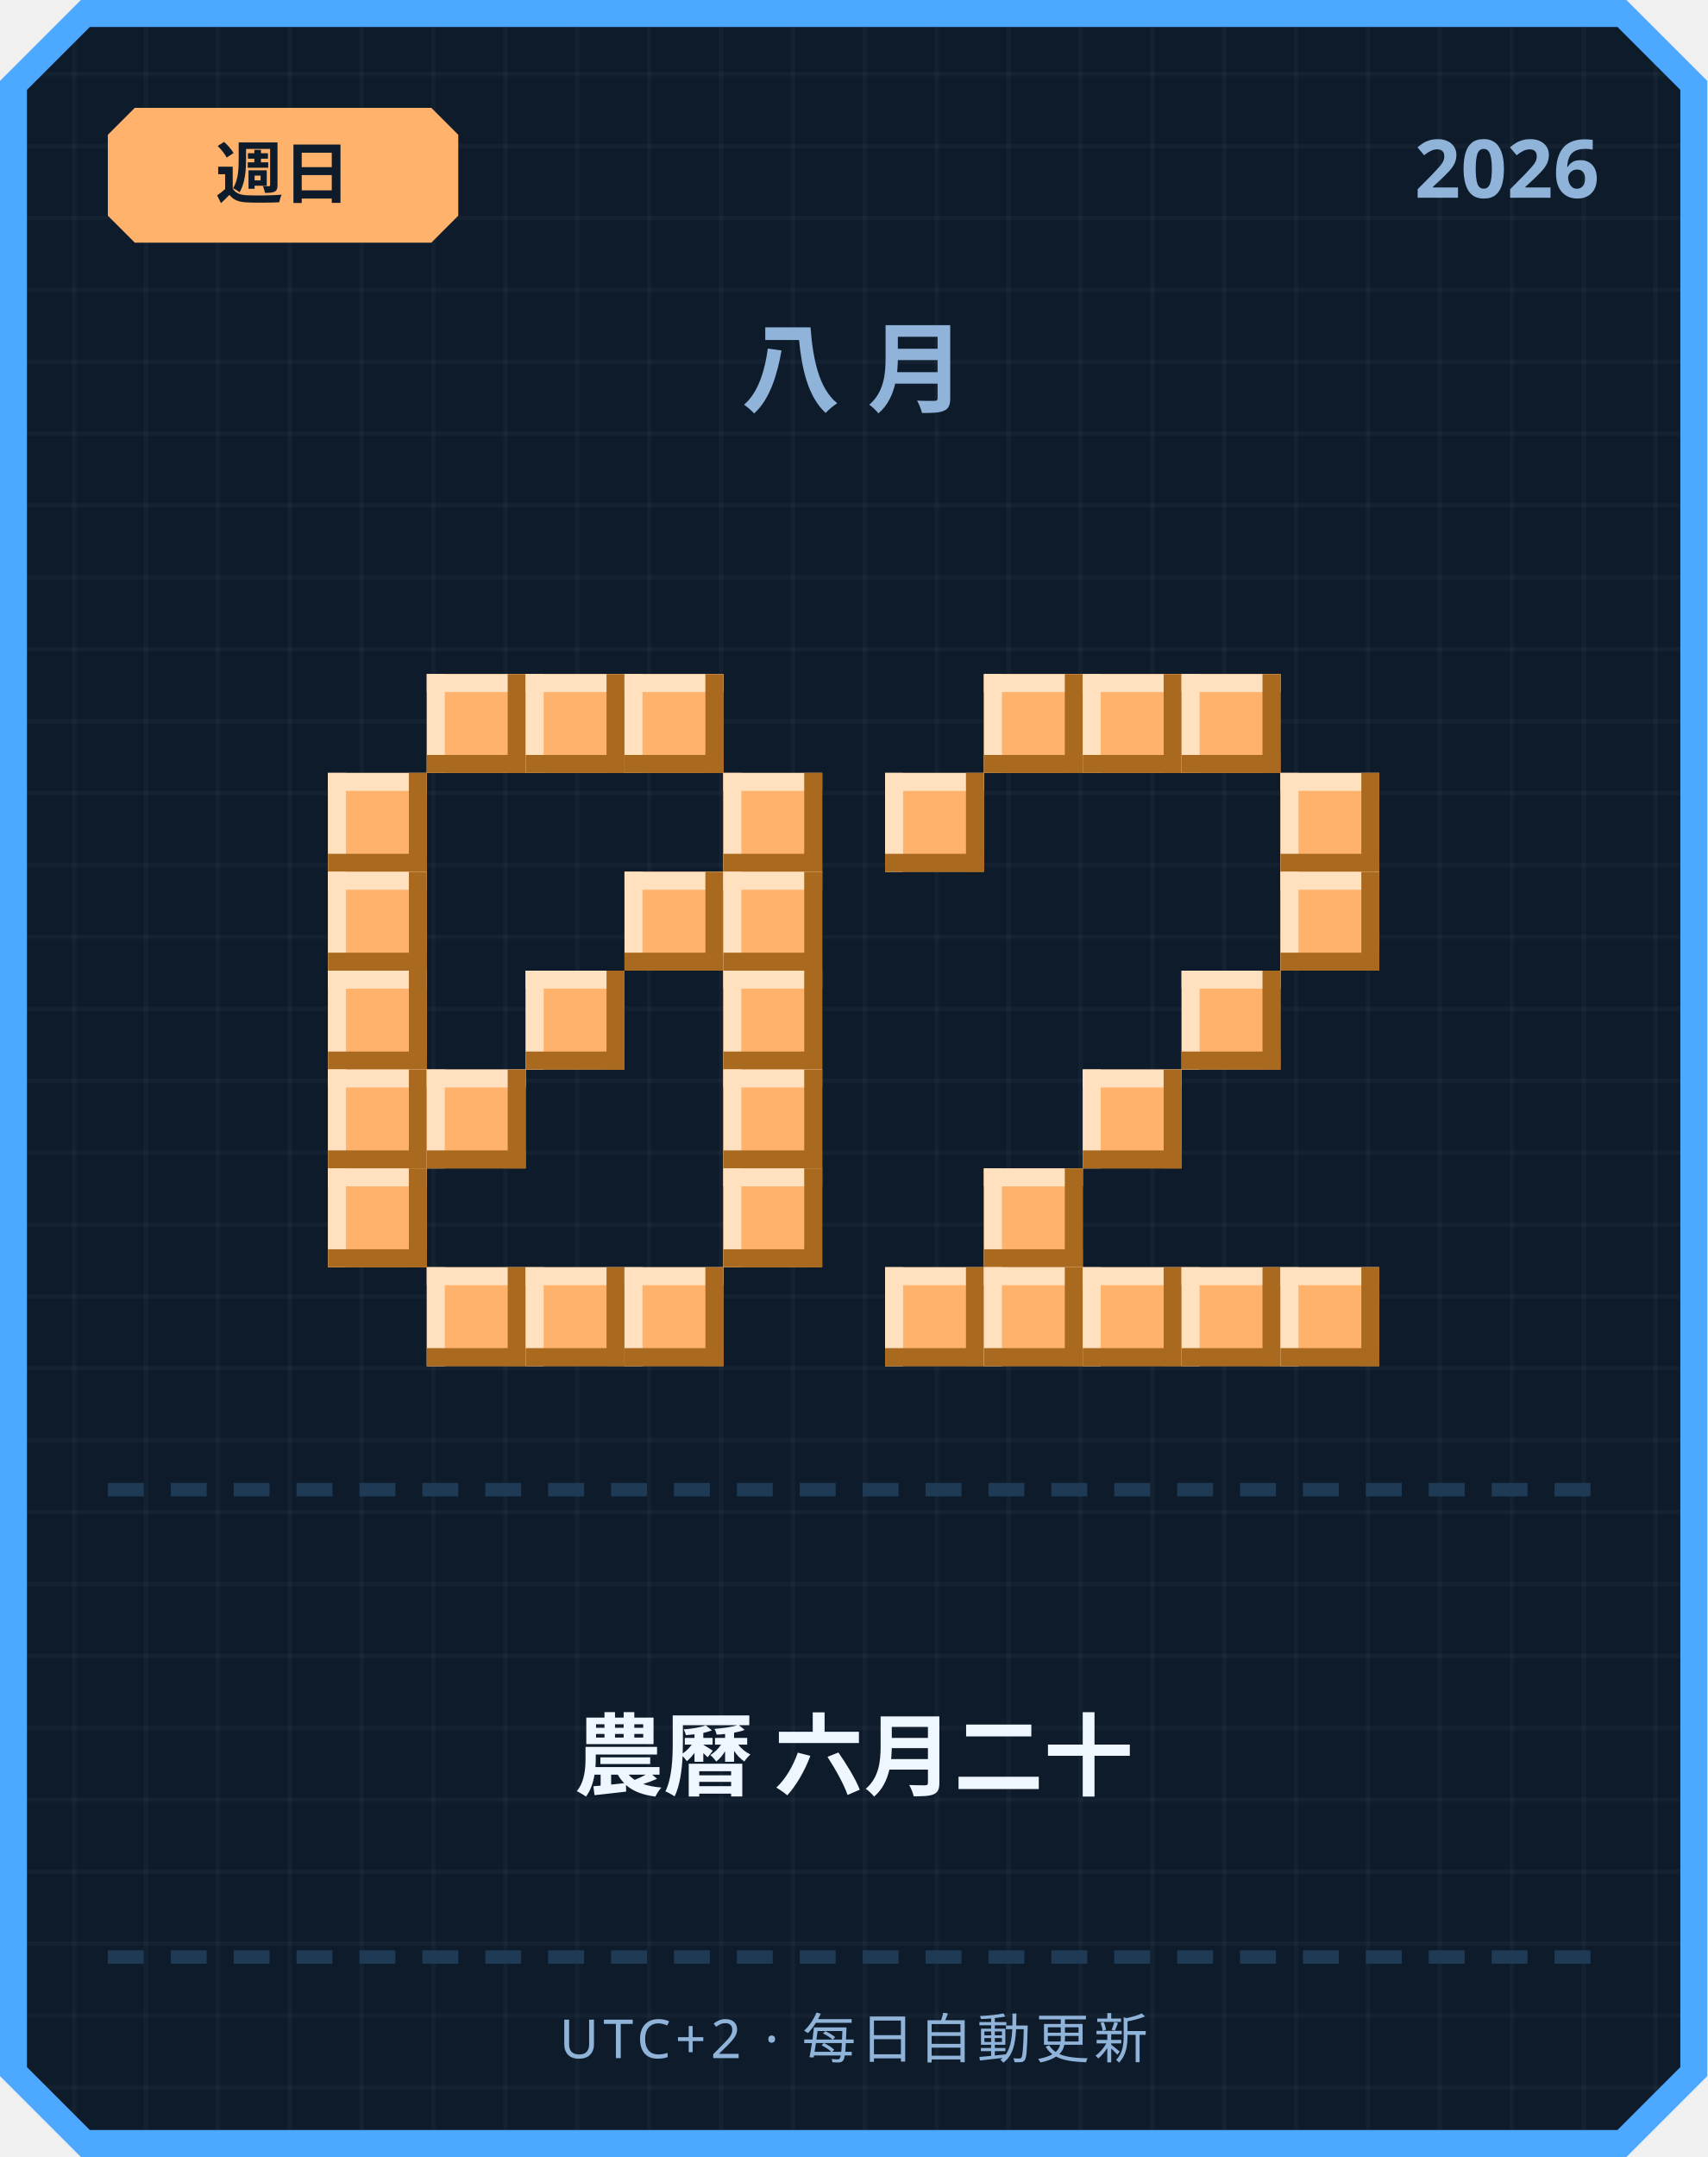
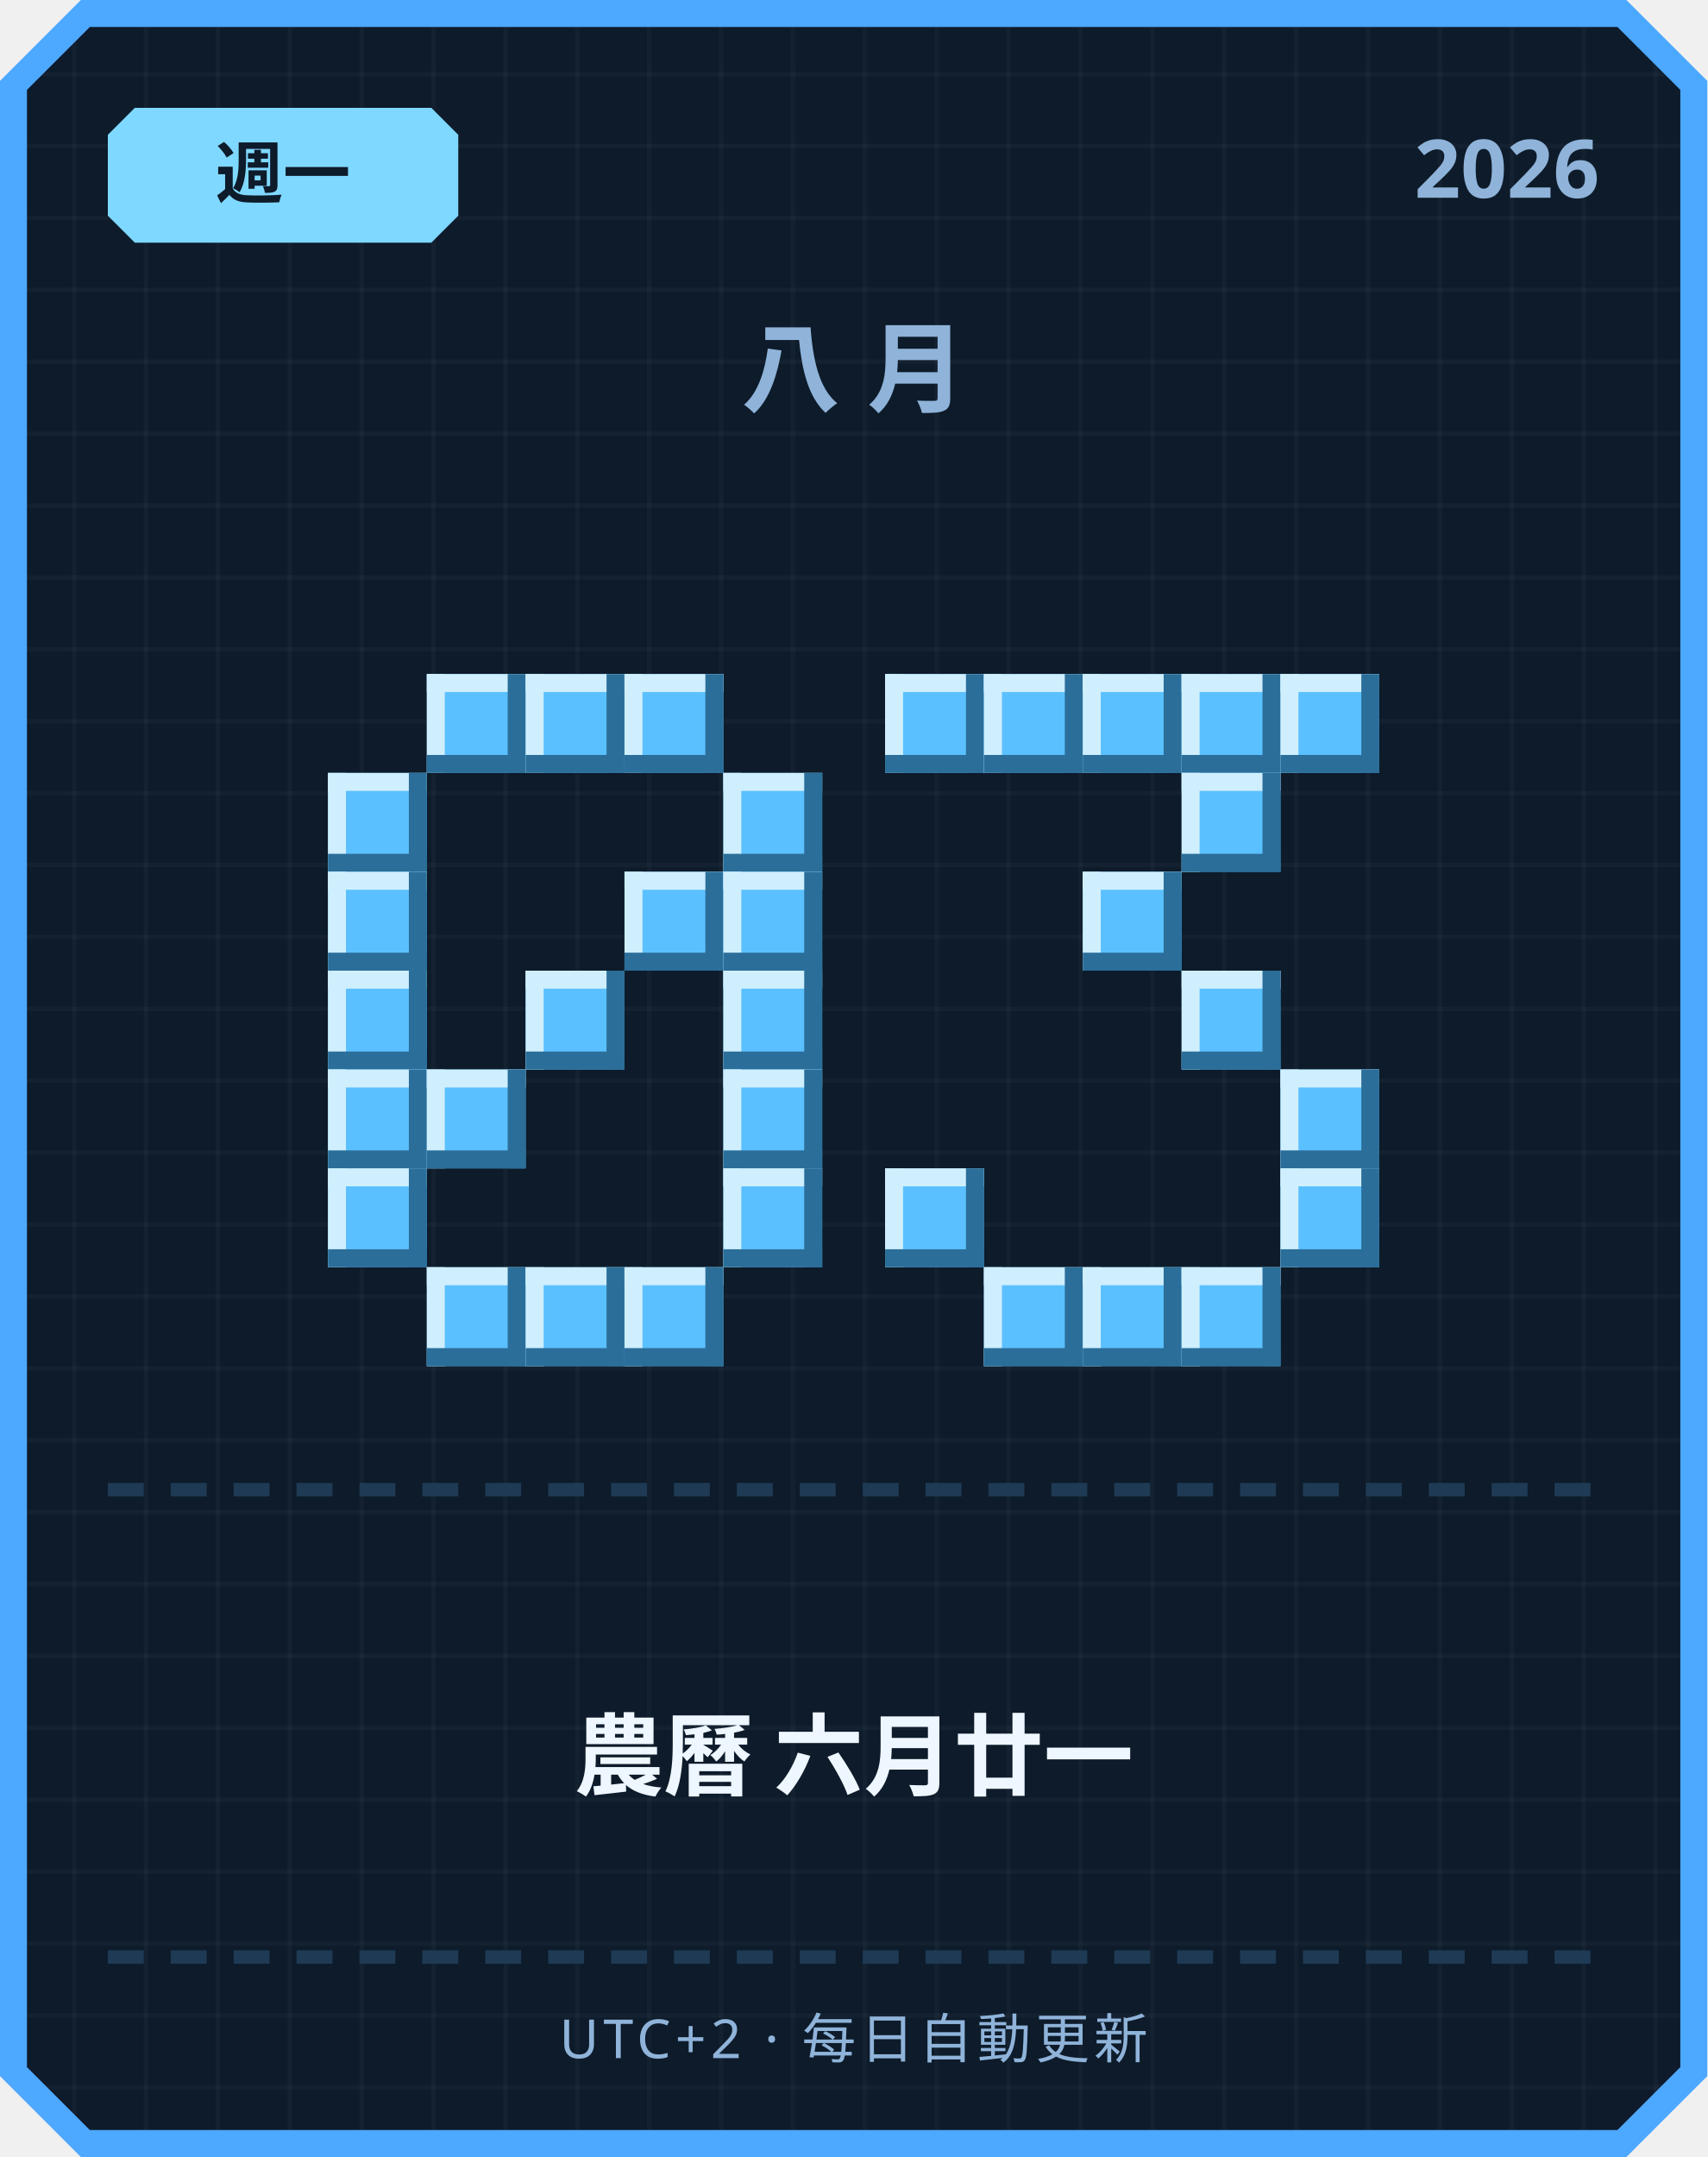
<svg xmlns="http://www.w3.org/2000/svg" width="380" height="480" viewBox="0 0 380 480">
  <defs>
    <pattern id="grid" width="16" height="16" patternUnits="userSpaceOnUse">
      <rect width="16" height="16" fill="#0d1b2a" />
      <rect width="1" height="16" fill="#ffffff" opacity="0.03" />
      <rect width="16" height="1" fill="#ffffff" opacity="0.03" />
    </pattern>
  </defs>
  <path d="M 18,0 L 362,0 L 380,18 L 380,462 L 362,480 L 18,480 L 0,462 L 0,18 Z" fill="#4da8ff" />
  <path d="M 20,6 L 360,6 L 374,20 L 374,460 L 360,474 L 20,474 L 6,460 L 6,20 Z" fill="url(#grid)" />
-   <path d="M 30,24 L 96,24 L 102,30 L 102,48 L 96,54 L 30,54 L 24,48 L 24,30 Z" fill="#ffb26b" />
-   <text x="63" y="44" text-anchor="middle" font-family="'Segoe UI', sans-serif" font-size="15" font-weight="700" fill="#0d1b2a">週日</text>
+   <path d="M 30,24 L 96,24 L 102,30 L 102,48 L 96,54 L 30,54 L 24,48 L 24,30 Z" fill="#7fd8ff" />
+   <text x="63" y="44" text-anchor="middle" font-family="'Segoe UI', sans-serif" font-size="15" font-weight="700" fill="#0d1b2a">週一</text>
  <text x="356" y="44" text-anchor="end" font-family="'Segoe UI', sans-serif" font-size="18" font-weight="700" fill="#8fb3d9">2026</text>
  <text x="190" y="90" text-anchor="middle" font-family="'Segoe UI', sans-serif" font-size="22" font-weight="700" letter-spacing="6" fill="#8fb3d9">八月</text>
-   <rect x="95" y="150" width="22" height="22" fill="#ffb26b" />
-   <rect x="95" y="150" width="22" height="4" fill="#ffe1bf" />
-   <rect x="95" y="150" width="4" height="22" fill="#ffe1bf" />
-   <rect x="95" y="168" width="22" height="4" fill="#a9691f" />
-   <rect x="113" y="150" width="4" height="22" fill="#a9691f" />
-   <rect x="117" y="150" width="22" height="22" fill="#ffb26b" />
-   <rect x="117" y="150" width="22" height="4" fill="#ffe1bf" />
-   <rect x="117" y="150" width="4" height="22" fill="#ffe1bf" />
-   <rect x="117" y="168" width="22" height="4" fill="#a9691f" />
-   <rect x="135" y="150" width="4" height="22" fill="#a9691f" />
-   <rect x="139" y="150" width="22" height="22" fill="#ffb26b" />
-   <rect x="139" y="150" width="22" height="4" fill="#ffe1bf" />
-   <rect x="139" y="150" width="4" height="22" fill="#ffe1bf" />
-   <rect x="139" y="168" width="22" height="4" fill="#a9691f" />
-   <rect x="157" y="150" width="4" height="22" fill="#a9691f" />
-   <rect x="73" y="172" width="22" height="22" fill="#ffb26b" />
-   <rect x="73" y="172" width="22" height="4" fill="#ffe1bf" />
-   <rect x="73" y="172" width="4" height="22" fill="#ffe1bf" />
-   <rect x="73" y="190" width="22" height="4" fill="#a9691f" />
-   <rect x="91" y="172" width="4" height="22" fill="#a9691f" />
-   <rect x="161" y="172" width="22" height="22" fill="#ffb26b" />
-   <rect x="161" y="172" width="22" height="4" fill="#ffe1bf" />
-   <rect x="161" y="172" width="4" height="22" fill="#ffe1bf" />
-   <rect x="161" y="190" width="22" height="4" fill="#a9691f" />
-   <rect x="179" y="172" width="4" height="22" fill="#a9691f" />
-   <rect x="73" y="194" width="22" height="22" fill="#ffb26b" />
-   <rect x="73" y="194" width="22" height="4" fill="#ffe1bf" />
-   <rect x="73" y="194" width="4" height="22" fill="#ffe1bf" />
-   <rect x="73" y="212" width="22" height="4" fill="#a9691f" />
-   <rect x="91" y="194" width="4" height="22" fill="#a9691f" />
-   <rect x="139" y="194" width="22" height="22" fill="#ffb26b" />
-   <rect x="139" y="194" width="22" height="4" fill="#ffe1bf" />
-   <rect x="139" y="194" width="4" height="22" fill="#ffe1bf" />
-   <rect x="139" y="212" width="22" height="4" fill="#a9691f" />
-   <rect x="157" y="194" width="4" height="22" fill="#a9691f" />
-   <rect x="161" y="194" width="22" height="22" fill="#ffb26b" />
-   <rect x="161" y="194" width="22" height="4" fill="#ffe1bf" />
-   <rect x="161" y="194" width="4" height="22" fill="#ffe1bf" />
-   <rect x="161" y="212" width="22" height="4" fill="#a9691f" />
-   <rect x="179" y="194" width="4" height="22" fill="#a9691f" />
-   <rect x="73" y="216" width="22" height="22" fill="#ffb26b" />
-   <rect x="73" y="216" width="22" height="4" fill="#ffe1bf" />
-   <rect x="73" y="216" width="4" height="22" fill="#ffe1bf" />
-   <rect x="73" y="234" width="22" height="4" fill="#a9691f" />
-   <rect x="91" y="216" width="4" height="22" fill="#a9691f" />
-   <rect x="117" y="216" width="22" height="22" fill="#ffb26b" />
-   <rect x="117" y="216" width="22" height="4" fill="#ffe1bf" />
-   <rect x="117" y="216" width="4" height="22" fill="#ffe1bf" />
-   <rect x="117" y="234" width="22" height="4" fill="#a9691f" />
-   <rect x="135" y="216" width="4" height="22" fill="#a9691f" />
-   <rect x="161" y="216" width="22" height="22" fill="#ffb26b" />
-   <rect x="161" y="216" width="22" height="4" fill="#ffe1bf" />
-   <rect x="161" y="216" width="4" height="22" fill="#ffe1bf" />
-   <rect x="161" y="234" width="22" height="4" fill="#a9691f" />
-   <rect x="179" y="216" width="4" height="22" fill="#a9691f" />
-   <rect x="73" y="238" width="22" height="22" fill="#ffb26b" />
-   <rect x="73" y="238" width="22" height="4" fill="#ffe1bf" />
-   <rect x="73" y="238" width="4" height="22" fill="#ffe1bf" />
-   <rect x="73" y="256" width="22" height="4" fill="#a9691f" />
-   <rect x="91" y="238" width="4" height="22" fill="#a9691f" />
-   <rect x="95" y="238" width="22" height="22" fill="#ffb26b" />
-   <rect x="95" y="238" width="22" height="4" fill="#ffe1bf" />
-   <rect x="95" y="238" width="4" height="22" fill="#ffe1bf" />
-   <rect x="95" y="256" width="22" height="4" fill="#a9691f" />
-   <rect x="113" y="238" width="4" height="22" fill="#a9691f" />
-   <rect x="161" y="238" width="22" height="22" fill="#ffb26b" />
-   <rect x="161" y="238" width="22" height="4" fill="#ffe1bf" />
-   <rect x="161" y="238" width="4" height="22" fill="#ffe1bf" />
-   <rect x="161" y="256" width="22" height="4" fill="#a9691f" />
-   <rect x="179" y="238" width="4" height="22" fill="#a9691f" />
-   <rect x="73" y="260" width="22" height="22" fill="#ffb26b" />
-   <rect x="73" y="260" width="22" height="4" fill="#ffe1bf" />
-   <rect x="73" y="260" width="4" height="22" fill="#ffe1bf" />
-   <rect x="73" y="278" width="22" height="4" fill="#a9691f" />
-   <rect x="91" y="260" width="4" height="22" fill="#a9691f" />
-   <rect x="161" y="260" width="22" height="22" fill="#ffb26b" />
-   <rect x="161" y="260" width="22" height="4" fill="#ffe1bf" />
-   <rect x="161" y="260" width="4" height="22" fill="#ffe1bf" />
-   <rect x="161" y="278" width="22" height="4" fill="#a9691f" />
-   <rect x="179" y="260" width="4" height="22" fill="#a9691f" />
-   <rect x="95" y="282" width="22" height="22" fill="#ffb26b" />
-   <rect x="95" y="282" width="22" height="4" fill="#ffe1bf" />
-   <rect x="95" y="282" width="4" height="22" fill="#ffe1bf" />
-   <rect x="95" y="300" width="22" height="4" fill="#a9691f" />
-   <rect x="113" y="282" width="4" height="22" fill="#a9691f" />
-   <rect x="117" y="282" width="22" height="22" fill="#ffb26b" />
-   <rect x="117" y="282" width="22" height="4" fill="#ffe1bf" />
-   <rect x="117" y="282" width="4" height="22" fill="#ffe1bf" />
-   <rect x="117" y="300" width="22" height="4" fill="#a9691f" />
-   <rect x="135" y="282" width="4" height="22" fill="#a9691f" />
-   <rect x="139" y="282" width="22" height="22" fill="#ffb26b" />
-   <rect x="139" y="282" width="22" height="4" fill="#ffe1bf" />
-   <rect x="139" y="282" width="4" height="22" fill="#ffe1bf" />
-   <rect x="139" y="300" width="22" height="4" fill="#a9691f" />
-   <rect x="157" y="282" width="4" height="22" fill="#a9691f" />
-   <rect x="219" y="150" width="22" height="22" fill="#ffb26b" />
-   <rect x="219" y="150" width="22" height="4" fill="#ffe1bf" />
-   <rect x="219" y="150" width="4" height="22" fill="#ffe1bf" />
-   <rect x="219" y="168" width="22" height="4" fill="#a9691f" />
-   <rect x="237" y="150" width="4" height="22" fill="#a9691f" />
-   <rect x="241" y="150" width="22" height="22" fill="#ffb26b" />
-   <rect x="241" y="150" width="22" height="4" fill="#ffe1bf" />
-   <rect x="241" y="150" width="4" height="22" fill="#ffe1bf" />
-   <rect x="241" y="168" width="22" height="4" fill="#a9691f" />
-   <rect x="259" y="150" width="4" height="22" fill="#a9691f" />
-   <rect x="263" y="150" width="22" height="22" fill="#ffb26b" />
-   <rect x="263" y="150" width="22" height="4" fill="#ffe1bf" />
-   <rect x="263" y="150" width="4" height="22" fill="#ffe1bf" />
-   <rect x="263" y="168" width="22" height="4" fill="#a9691f" />
-   <rect x="281" y="150" width="4" height="22" fill="#a9691f" />
-   <rect x="197" y="172" width="22" height="22" fill="#ffb26b" />
-   <rect x="197" y="172" width="22" height="4" fill="#ffe1bf" />
-   <rect x="197" y="172" width="4" height="22" fill="#ffe1bf" />
-   <rect x="197" y="190" width="22" height="4" fill="#a9691f" />
-   <rect x="215" y="172" width="4" height="22" fill="#a9691f" />
-   <rect x="285" y="172" width="22" height="22" fill="#ffb26b" />
-   <rect x="285" y="172" width="22" height="4" fill="#ffe1bf" />
-   <rect x="285" y="172" width="4" height="22" fill="#ffe1bf" />
-   <rect x="285" y="190" width="22" height="4" fill="#a9691f" />
-   <rect x="303" y="172" width="4" height="22" fill="#a9691f" />
-   <rect x="285" y="194" width="22" height="22" fill="#ffb26b" />
-   <rect x="285" y="194" width="22" height="4" fill="#ffe1bf" />
-   <rect x="285" y="194" width="4" height="22" fill="#ffe1bf" />
-   <rect x="285" y="212" width="22" height="4" fill="#a9691f" />
-   <rect x="303" y="194" width="4" height="22" fill="#a9691f" />
-   <rect x="263" y="216" width="22" height="22" fill="#ffb26b" />
-   <rect x="263" y="216" width="22" height="4" fill="#ffe1bf" />
-   <rect x="263" y="216" width="4" height="22" fill="#ffe1bf" />
-   <rect x="263" y="234" width="22" height="4" fill="#a9691f" />
-   <rect x="281" y="216" width="4" height="22" fill="#a9691f" />
-   <rect x="241" y="238" width="22" height="22" fill="#ffb26b" />
-   <rect x="241" y="238" width="22" height="4" fill="#ffe1bf" />
-   <rect x="241" y="238" width="4" height="22" fill="#ffe1bf" />
-   <rect x="241" y="256" width="22" height="4" fill="#a9691f" />
-   <rect x="259" y="238" width="4" height="22" fill="#a9691f" />
-   <rect x="219" y="260" width="22" height="22" fill="#ffb26b" />
-   <rect x="219" y="260" width="22" height="4" fill="#ffe1bf" />
-   <rect x="219" y="260" width="4" height="22" fill="#ffe1bf" />
-   <rect x="219" y="278" width="22" height="4" fill="#a9691f" />
-   <rect x="237" y="260" width="4" height="22" fill="#a9691f" />
-   <rect x="197" y="282" width="22" height="22" fill="#ffb26b" />
-   <rect x="197" y="282" width="22" height="4" fill="#ffe1bf" />
-   <rect x="197" y="282" width="4" height="22" fill="#ffe1bf" />
-   <rect x="197" y="300" width="22" height="4" fill="#a9691f" />
-   <rect x="215" y="282" width="4" height="22" fill="#a9691f" />
-   <rect x="219" y="282" width="22" height="22" fill="#ffb26b" />
-   <rect x="219" y="282" width="22" height="4" fill="#ffe1bf" />
-   <rect x="219" y="282" width="4" height="22" fill="#ffe1bf" />
-   <rect x="219" y="300" width="22" height="4" fill="#a9691f" />
-   <rect x="237" y="282" width="4" height="22" fill="#a9691f" />
-   <rect x="241" y="282" width="22" height="22" fill="#ffb26b" />
-   <rect x="241" y="282" width="22" height="4" fill="#ffe1bf" />
-   <rect x="241" y="282" width="4" height="22" fill="#ffe1bf" />
-   <rect x="241" y="300" width="22" height="4" fill="#a9691f" />
-   <rect x="259" y="282" width="4" height="22" fill="#a9691f" />
-   <rect x="263" y="282" width="22" height="22" fill="#ffb26b" />
-   <rect x="263" y="282" width="22" height="4" fill="#ffe1bf" />
-   <rect x="263" y="282" width="4" height="22" fill="#ffe1bf" />
-   <rect x="263" y="300" width="22" height="4" fill="#a9691f" />
-   <rect x="281" y="282" width="4" height="22" fill="#a9691f" />
-   <rect x="285" y="282" width="22" height="22" fill="#ffb26b" />
-   <rect x="285" y="282" width="22" height="4" fill="#ffe1bf" />
-   <rect x="285" y="282" width="4" height="22" fill="#ffe1bf" />
-   <rect x="285" y="300" width="22" height="4" fill="#a9691f" />
-   <rect x="303" y="282" width="4" height="22" fill="#a9691f" />
+   <rect x="95" y="150" width="22" height="22" fill="#5bc0ff" />
+   <rect x="95" y="150" width="22" height="4" fill="#cfefff" />
+   <rect x="95" y="150" width="4" height="22" fill="#cfefff" />
+   <rect x="95" y="168" width="22" height="4" fill="#2b6e99" />
+   <rect x="113" y="150" width="4" height="22" fill="#2b6e99" />
+   <rect x="117" y="150" width="22" height="22" fill="#5bc0ff" />
+   <rect x="117" y="150" width="22" height="4" fill="#cfefff" />
+   <rect x="117" y="150" width="4" height="22" fill="#cfefff" />
+   <rect x="117" y="168" width="22" height="4" fill="#2b6e99" />
+   <rect x="135" y="150" width="4" height="22" fill="#2b6e99" />
+   <rect x="139" y="150" width="22" height="22" fill="#5bc0ff" />
+   <rect x="139" y="150" width="22" height="4" fill="#cfefff" />
+   <rect x="139" y="150" width="4" height="22" fill="#cfefff" />
+   <rect x="139" y="168" width="22" height="4" fill="#2b6e99" />
+   <rect x="157" y="150" width="4" height="22" fill="#2b6e99" />
+   <rect x="73" y="172" width="22" height="22" fill="#5bc0ff" />
+   <rect x="73" y="172" width="22" height="4" fill="#cfefff" />
+   <rect x="73" y="172" width="4" height="22" fill="#cfefff" />
+   <rect x="73" y="190" width="22" height="4" fill="#2b6e99" />
+   <rect x="91" y="172" width="4" height="22" fill="#2b6e99" />
+   <rect x="161" y="172" width="22" height="22" fill="#5bc0ff" />
+   <rect x="161" y="172" width="22" height="4" fill="#cfefff" />
+   <rect x="161" y="172" width="4" height="22" fill="#cfefff" />
+   <rect x="161" y="190" width="22" height="4" fill="#2b6e99" />
+   <rect x="179" y="172" width="4" height="22" fill="#2b6e99" />
+   <rect x="73" y="194" width="22" height="22" fill="#5bc0ff" />
+   <rect x="73" y="194" width="22" height="4" fill="#cfefff" />
+   <rect x="73" y="194" width="4" height="22" fill="#cfefff" />
+   <rect x="73" y="212" width="22" height="4" fill="#2b6e99" />
+   <rect x="91" y="194" width="4" height="22" fill="#2b6e99" />
+   <rect x="139" y="194" width="22" height="22" fill="#5bc0ff" />
+   <rect x="139" y="194" width="22" height="4" fill="#cfefff" />
+   <rect x="139" y="194" width="4" height="22" fill="#cfefff" />
+   <rect x="139" y="212" width="22" height="4" fill="#2b6e99" />
+   <rect x="157" y="194" width="4" height="22" fill="#2b6e99" />
+   <rect x="161" y="194" width="22" height="22" fill="#5bc0ff" />
+   <rect x="161" y="194" width="22" height="4" fill="#cfefff" />
+   <rect x="161" y="194" width="4" height="22" fill="#cfefff" />
+   <rect x="161" y="212" width="22" height="4" fill="#2b6e99" />
+   <rect x="179" y="194" width="4" height="22" fill="#2b6e99" />
+   <rect x="73" y="216" width="22" height="22" fill="#5bc0ff" />
+   <rect x="73" y="216" width="22" height="4" fill="#cfefff" />
+   <rect x="73" y="216" width="4" height="22" fill="#cfefff" />
+   <rect x="73" y="234" width="22" height="4" fill="#2b6e99" />
+   <rect x="91" y="216" width="4" height="22" fill="#2b6e99" />
+   <rect x="117" y="216" width="22" height="22" fill="#5bc0ff" />
+   <rect x="117" y="216" width="22" height="4" fill="#cfefff" />
+   <rect x="117" y="216" width="4" height="22" fill="#cfefff" />
+   <rect x="117" y="234" width="22" height="4" fill="#2b6e99" />
+   <rect x="135" y="216" width="4" height="22" fill="#2b6e99" />
+   <rect x="161" y="216" width="22" height="22" fill="#5bc0ff" />
+   <rect x="161" y="216" width="22" height="4" fill="#cfefff" />
+   <rect x="161" y="216" width="4" height="22" fill="#cfefff" />
+   <rect x="161" y="234" width="22" height="4" fill="#2b6e99" />
+   <rect x="179" y="216" width="4" height="22" fill="#2b6e99" />
+   <rect x="73" y="238" width="22" height="22" fill="#5bc0ff" />
+   <rect x="73" y="238" width="22" height="4" fill="#cfefff" />
+   <rect x="73" y="238" width="4" height="22" fill="#cfefff" />
+   <rect x="73" y="256" width="22" height="4" fill="#2b6e99" />
+   <rect x="91" y="238" width="4" height="22" fill="#2b6e99" />
+   <rect x="95" y="238" width="22" height="22" fill="#5bc0ff" />
+   <rect x="95" y="238" width="22" height="4" fill="#cfefff" />
+   <rect x="95" y="238" width="4" height="22" fill="#cfefff" />
+   <rect x="95" y="256" width="22" height="4" fill="#2b6e99" />
+   <rect x="113" y="238" width="4" height="22" fill="#2b6e99" />
+   <rect x="161" y="238" width="22" height="22" fill="#5bc0ff" />
+   <rect x="161" y="238" width="22" height="4" fill="#cfefff" />
+   <rect x="161" y="238" width="4" height="22" fill="#cfefff" />
+   <rect x="161" y="256" width="22" height="4" fill="#2b6e99" />
+   <rect x="179" y="238" width="4" height="22" fill="#2b6e99" />
+   <rect x="73" y="260" width="22" height="22" fill="#5bc0ff" />
+   <rect x="73" y="260" width="22" height="4" fill="#cfefff" />
+   <rect x="73" y="260" width="4" height="22" fill="#cfefff" />
+   <rect x="73" y="278" width="22" height="4" fill="#2b6e99" />
+   <rect x="91" y="260" width="4" height="22" fill="#2b6e99" />
+   <rect x="161" y="260" width="22" height="22" fill="#5bc0ff" />
+   <rect x="161" y="260" width="22" height="4" fill="#cfefff" />
+   <rect x="161" y="260" width="4" height="22" fill="#cfefff" />
+   <rect x="161" y="278" width="22" height="4" fill="#2b6e99" />
+   <rect x="179" y="260" width="4" height="22" fill="#2b6e99" />
+   <rect x="95" y="282" width="22" height="22" fill="#5bc0ff" />
+   <rect x="95" y="282" width="22" height="4" fill="#cfefff" />
+   <rect x="95" y="282" width="4" height="22" fill="#cfefff" />
+   <rect x="95" y="300" width="22" height="4" fill="#2b6e99" />
+   <rect x="113" y="282" width="4" height="22" fill="#2b6e99" />
+   <rect x="117" y="282" width="22" height="22" fill="#5bc0ff" />
+   <rect x="117" y="282" width="22" height="4" fill="#cfefff" />
+   <rect x="117" y="282" width="4" height="22" fill="#cfefff" />
+   <rect x="117" y="300" width="22" height="4" fill="#2b6e99" />
+   <rect x="135" y="282" width="4" height="22" fill="#2b6e99" />
+   <rect x="139" y="282" width="22" height="22" fill="#5bc0ff" />
+   <rect x="139" y="282" width="22" height="4" fill="#cfefff" />
+   <rect x="139" y="282" width="4" height="22" fill="#cfefff" />
+   <rect x="139" y="300" width="22" height="4" fill="#2b6e99" />
+   <rect x="157" y="282" width="4" height="22" fill="#2b6e99" />
+   <rect x="197" y="150" width="22" height="22" fill="#5bc0ff" />
+   <rect x="197" y="150" width="22" height="4" fill="#cfefff" />
+   <rect x="197" y="150" width="4" height="22" fill="#cfefff" />
+   <rect x="197" y="168" width="22" height="4" fill="#2b6e99" />
+   <rect x="215" y="150" width="4" height="22" fill="#2b6e99" />
+   <rect x="219" y="150" width="22" height="22" fill="#5bc0ff" />
+   <rect x="219" y="150" width="22" height="4" fill="#cfefff" />
+   <rect x="219" y="150" width="4" height="22" fill="#cfefff" />
+   <rect x="219" y="168" width="22" height="4" fill="#2b6e99" />
+   <rect x="237" y="150" width="4" height="22" fill="#2b6e99" />
+   <rect x="241" y="150" width="22" height="22" fill="#5bc0ff" />
+   <rect x="241" y="150" width="22" height="4" fill="#cfefff" />
+   <rect x="241" y="150" width="4" height="22" fill="#cfefff" />
+   <rect x="241" y="168" width="22" height="4" fill="#2b6e99" />
+   <rect x="259" y="150" width="4" height="22" fill="#2b6e99" />
+   <rect x="263" y="150" width="22" height="22" fill="#5bc0ff" />
+   <rect x="263" y="150" width="22" height="4" fill="#cfefff" />
+   <rect x="263" y="150" width="4" height="22" fill="#cfefff" />
+   <rect x="263" y="168" width="22" height="4" fill="#2b6e99" />
+   <rect x="281" y="150" width="4" height="22" fill="#2b6e99" />
+   <rect x="285" y="150" width="22" height="22" fill="#5bc0ff" />
+   <rect x="285" y="150" width="22" height="4" fill="#cfefff" />
+   <rect x="285" y="150" width="4" height="22" fill="#cfefff" />
+   <rect x="285" y="168" width="22" height="4" fill="#2b6e99" />
+   <rect x="303" y="150" width="4" height="22" fill="#2b6e99" />
+   <rect x="263" y="172" width="22" height="22" fill="#5bc0ff" />
+   <rect x="263" y="172" width="22" height="4" fill="#cfefff" />
+   <rect x="263" y="172" width="4" height="22" fill="#cfefff" />
+   <rect x="263" y="190" width="22" height="4" fill="#2b6e99" />
+   <rect x="281" y="172" width="4" height="22" fill="#2b6e99" />
+   <rect x="241" y="194" width="22" height="22" fill="#5bc0ff" />
+   <rect x="241" y="194" width="22" height="4" fill="#cfefff" />
+   <rect x="241" y="194" width="4" height="22" fill="#cfefff" />
+   <rect x="241" y="212" width="22" height="4" fill="#2b6e99" />
+   <rect x="259" y="194" width="4" height="22" fill="#2b6e99" />
+   <rect x="263" y="216" width="22" height="22" fill="#5bc0ff" />
+   <rect x="263" y="216" width="22" height="4" fill="#cfefff" />
+   <rect x="263" y="216" width="4" height="22" fill="#cfefff" />
+   <rect x="263" y="234" width="22" height="4" fill="#2b6e99" />
+   <rect x="281" y="216" width="4" height="22" fill="#2b6e99" />
+   <rect x="285" y="238" width="22" height="22" fill="#5bc0ff" />
+   <rect x="285" y="238" width="22" height="4" fill="#cfefff" />
+   <rect x="285" y="238" width="4" height="22" fill="#cfefff" />
+   <rect x="285" y="256" width="22" height="4" fill="#2b6e99" />
+   <rect x="303" y="238" width="4" height="22" fill="#2b6e99" />
+   <rect x="197" y="260" width="22" height="22" fill="#5bc0ff" />
+   <rect x="197" y="260" width="22" height="4" fill="#cfefff" />
+   <rect x="197" y="260" width="4" height="22" fill="#cfefff" />
+   <rect x="197" y="278" width="22" height="4" fill="#2b6e99" />
+   <rect x="215" y="260" width="4" height="22" fill="#2b6e99" />
+   <rect x="285" y="260" width="22" height="22" fill="#5bc0ff" />
+   <rect x="285" y="260" width="22" height="4" fill="#cfefff" />
+   <rect x="285" y="260" width="4" height="22" fill="#cfefff" />
+   <rect x="285" y="278" width="22" height="4" fill="#2b6e99" />
+   <rect x="303" y="260" width="4" height="22" fill="#2b6e99" />
+   <rect x="219" y="282" width="22" height="22" fill="#5bc0ff" />
+   <rect x="219" y="282" width="22" height="4" fill="#cfefff" />
+   <rect x="219" y="282" width="4" height="22" fill="#cfefff" />
+   <rect x="219" y="300" width="22" height="4" fill="#2b6e99" />
+   <rect x="237" y="282" width="4" height="22" fill="#2b6e99" />
+   <rect x="241" y="282" width="22" height="22" fill="#5bc0ff" />
+   <rect x="241" y="282" width="22" height="4" fill="#cfefff" />
+   <rect x="241" y="282" width="4" height="22" fill="#cfefff" />
+   <rect x="241" y="300" width="22" height="4" fill="#2b6e99" />
+   <rect x="259" y="282" width="4" height="22" fill="#2b6e99" />
+   <rect x="263" y="282" width="22" height="22" fill="#5bc0ff" />
+   <rect x="263" y="282" width="22" height="4" fill="#cfefff" />
+   <rect x="263" y="282" width="4" height="22" fill="#cfefff" />
+   <rect x="263" y="300" width="22" height="4" fill="#2b6e99" />
+   <rect x="281" y="282" width="4" height="22" fill="#2b6e99" />
  <rect x="24" y="330" width="8" height="3" fill="#1e3a54" />
  <rect x="38" y="330" width="8" height="3" fill="#1e3a54" />
  <rect x="52" y="330" width="8" height="3" fill="#1e3a54" />
  <rect x="66" y="330" width="8" height="3" fill="#1e3a54" />
  <rect x="80" y="330" width="8" height="3" fill="#1e3a54" />
  <rect x="94" y="330" width="8" height="3" fill="#1e3a54" />
  <rect x="108" y="330" width="8" height="3" fill="#1e3a54" />
  <rect x="122" y="330" width="8" height="3" fill="#1e3a54" />
  <rect x="136" y="330" width="8" height="3" fill="#1e3a54" />
  <rect x="150" y="330" width="8" height="3" fill="#1e3a54" />
  <rect x="164" y="330" width="8" height="3" fill="#1e3a54" />
  <rect x="178" y="330" width="8" height="3" fill="#1e3a54" />
  <rect x="192" y="330" width="8" height="3" fill="#1e3a54" />
  <rect x="206" y="330" width="8" height="3" fill="#1e3a54" />
  <rect x="220" y="330" width="8" height="3" fill="#1e3a54" />
  <rect x="234" y="330" width="8" height="3" fill="#1e3a54" />
  <rect x="248" y="330" width="8" height="3" fill="#1e3a54" />
  <rect x="262" y="330" width="8" height="3" fill="#1e3a54" />
  <rect x="276" y="330" width="8" height="3" fill="#1e3a54" />
  <rect x="290" y="330" width="8" height="3" fill="#1e3a54" />
  <rect x="304" y="330" width="8" height="3" fill="#1e3a54" />
  <rect x="318" y="330" width="8" height="3" fill="#1e3a54" />
  <rect x="332" y="330" width="8" height="3" fill="#1e3a54" />
  <rect x="346" y="330" width="8" height="3" fill="#1e3a54" />
-   <text x="190" y="398" text-anchor="middle" font-family="'Segoe UI', 'Microsoft JhengHei', sans-serif" font-size="20" font-weight="700" fill="#eef6ff">農曆 六月二十</text>
+   <text x="190" y="398" text-anchor="middle" font-family="'Segoe UI', 'Microsoft JhengHei', sans-serif" font-size="20" font-weight="700" fill="#eef6ff">農曆 六月廿一</text>
  <rect x="24" y="434" width="8" height="3" fill="#1e3a54" />
  <rect x="38" y="434" width="8" height="3" fill="#1e3a54" />
  <rect x="52" y="434" width="8" height="3" fill="#1e3a54" />
  <rect x="66" y="434" width="8" height="3" fill="#1e3a54" />
  <rect x="80" y="434" width="8" height="3" fill="#1e3a54" />
  <rect x="94" y="434" width="8" height="3" fill="#1e3a54" />
  <rect x="108" y="434" width="8" height="3" fill="#1e3a54" />
  <rect x="122" y="434" width="8" height="3" fill="#1e3a54" />
  <rect x="136" y="434" width="8" height="3" fill="#1e3a54" />
  <rect x="150" y="434" width="8" height="3" fill="#1e3a54" />
  <rect x="164" y="434" width="8" height="3" fill="#1e3a54" />
  <rect x="178" y="434" width="8" height="3" fill="#1e3a54" />
  <rect x="192" y="434" width="8" height="3" fill="#1e3a54" />
  <rect x="206" y="434" width="8" height="3" fill="#1e3a54" />
  <rect x="220" y="434" width="8" height="3" fill="#1e3a54" />
  <rect x="234" y="434" width="8" height="3" fill="#1e3a54" />
  <rect x="248" y="434" width="8" height="3" fill="#1e3a54" />
  <rect x="262" y="434" width="8" height="3" fill="#1e3a54" />
  <rect x="276" y="434" width="8" height="3" fill="#1e3a54" />
  <rect x="290" y="434" width="8" height="3" fill="#1e3a54" />
  <rect x="304" y="434" width="8" height="3" fill="#1e3a54" />
  <rect x="318" y="434" width="8" height="3" fill="#1e3a54" />
  <rect x="332" y="434" width="8" height="3" fill="#1e3a54" />
  <rect x="346" y="434" width="8" height="3" fill="#1e3a54" />
  <text x="190" y="458" text-anchor="middle" font-family="'Segoe UI', sans-serif" font-size="12" letter-spacing="1" fill="#8fb3d9">UTC+2 · 每日自動更新</text>
</svg>
